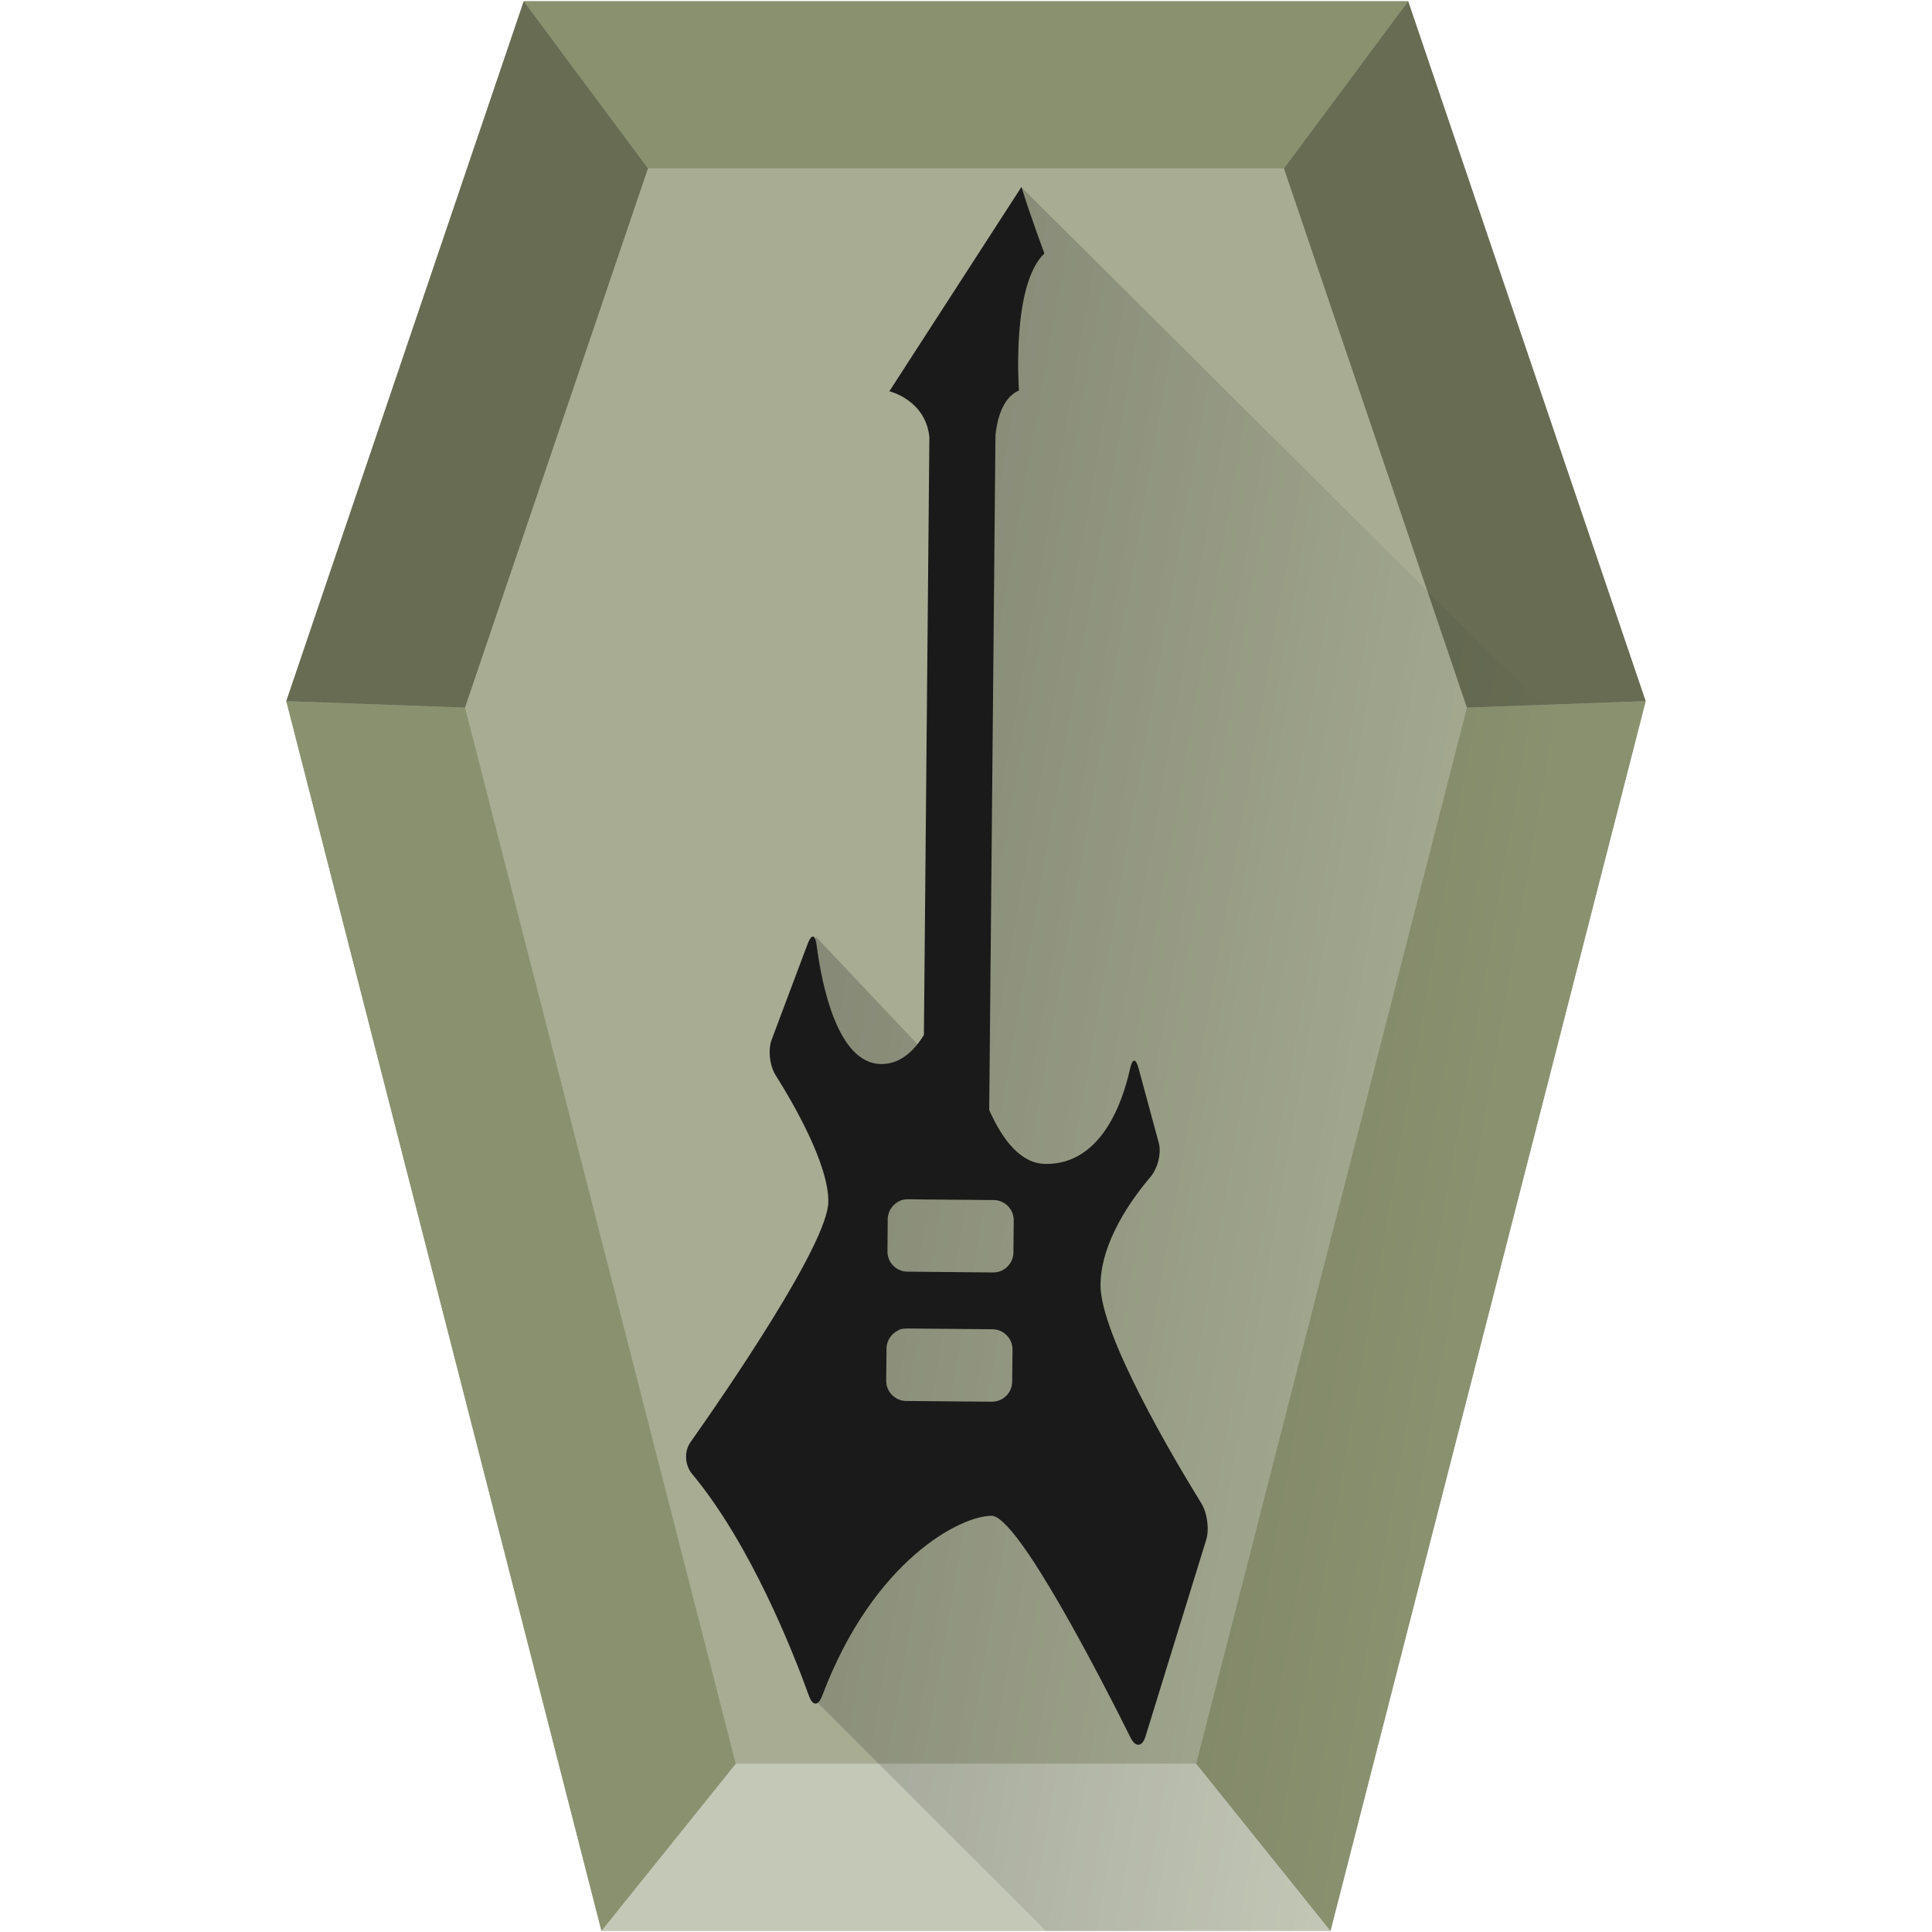
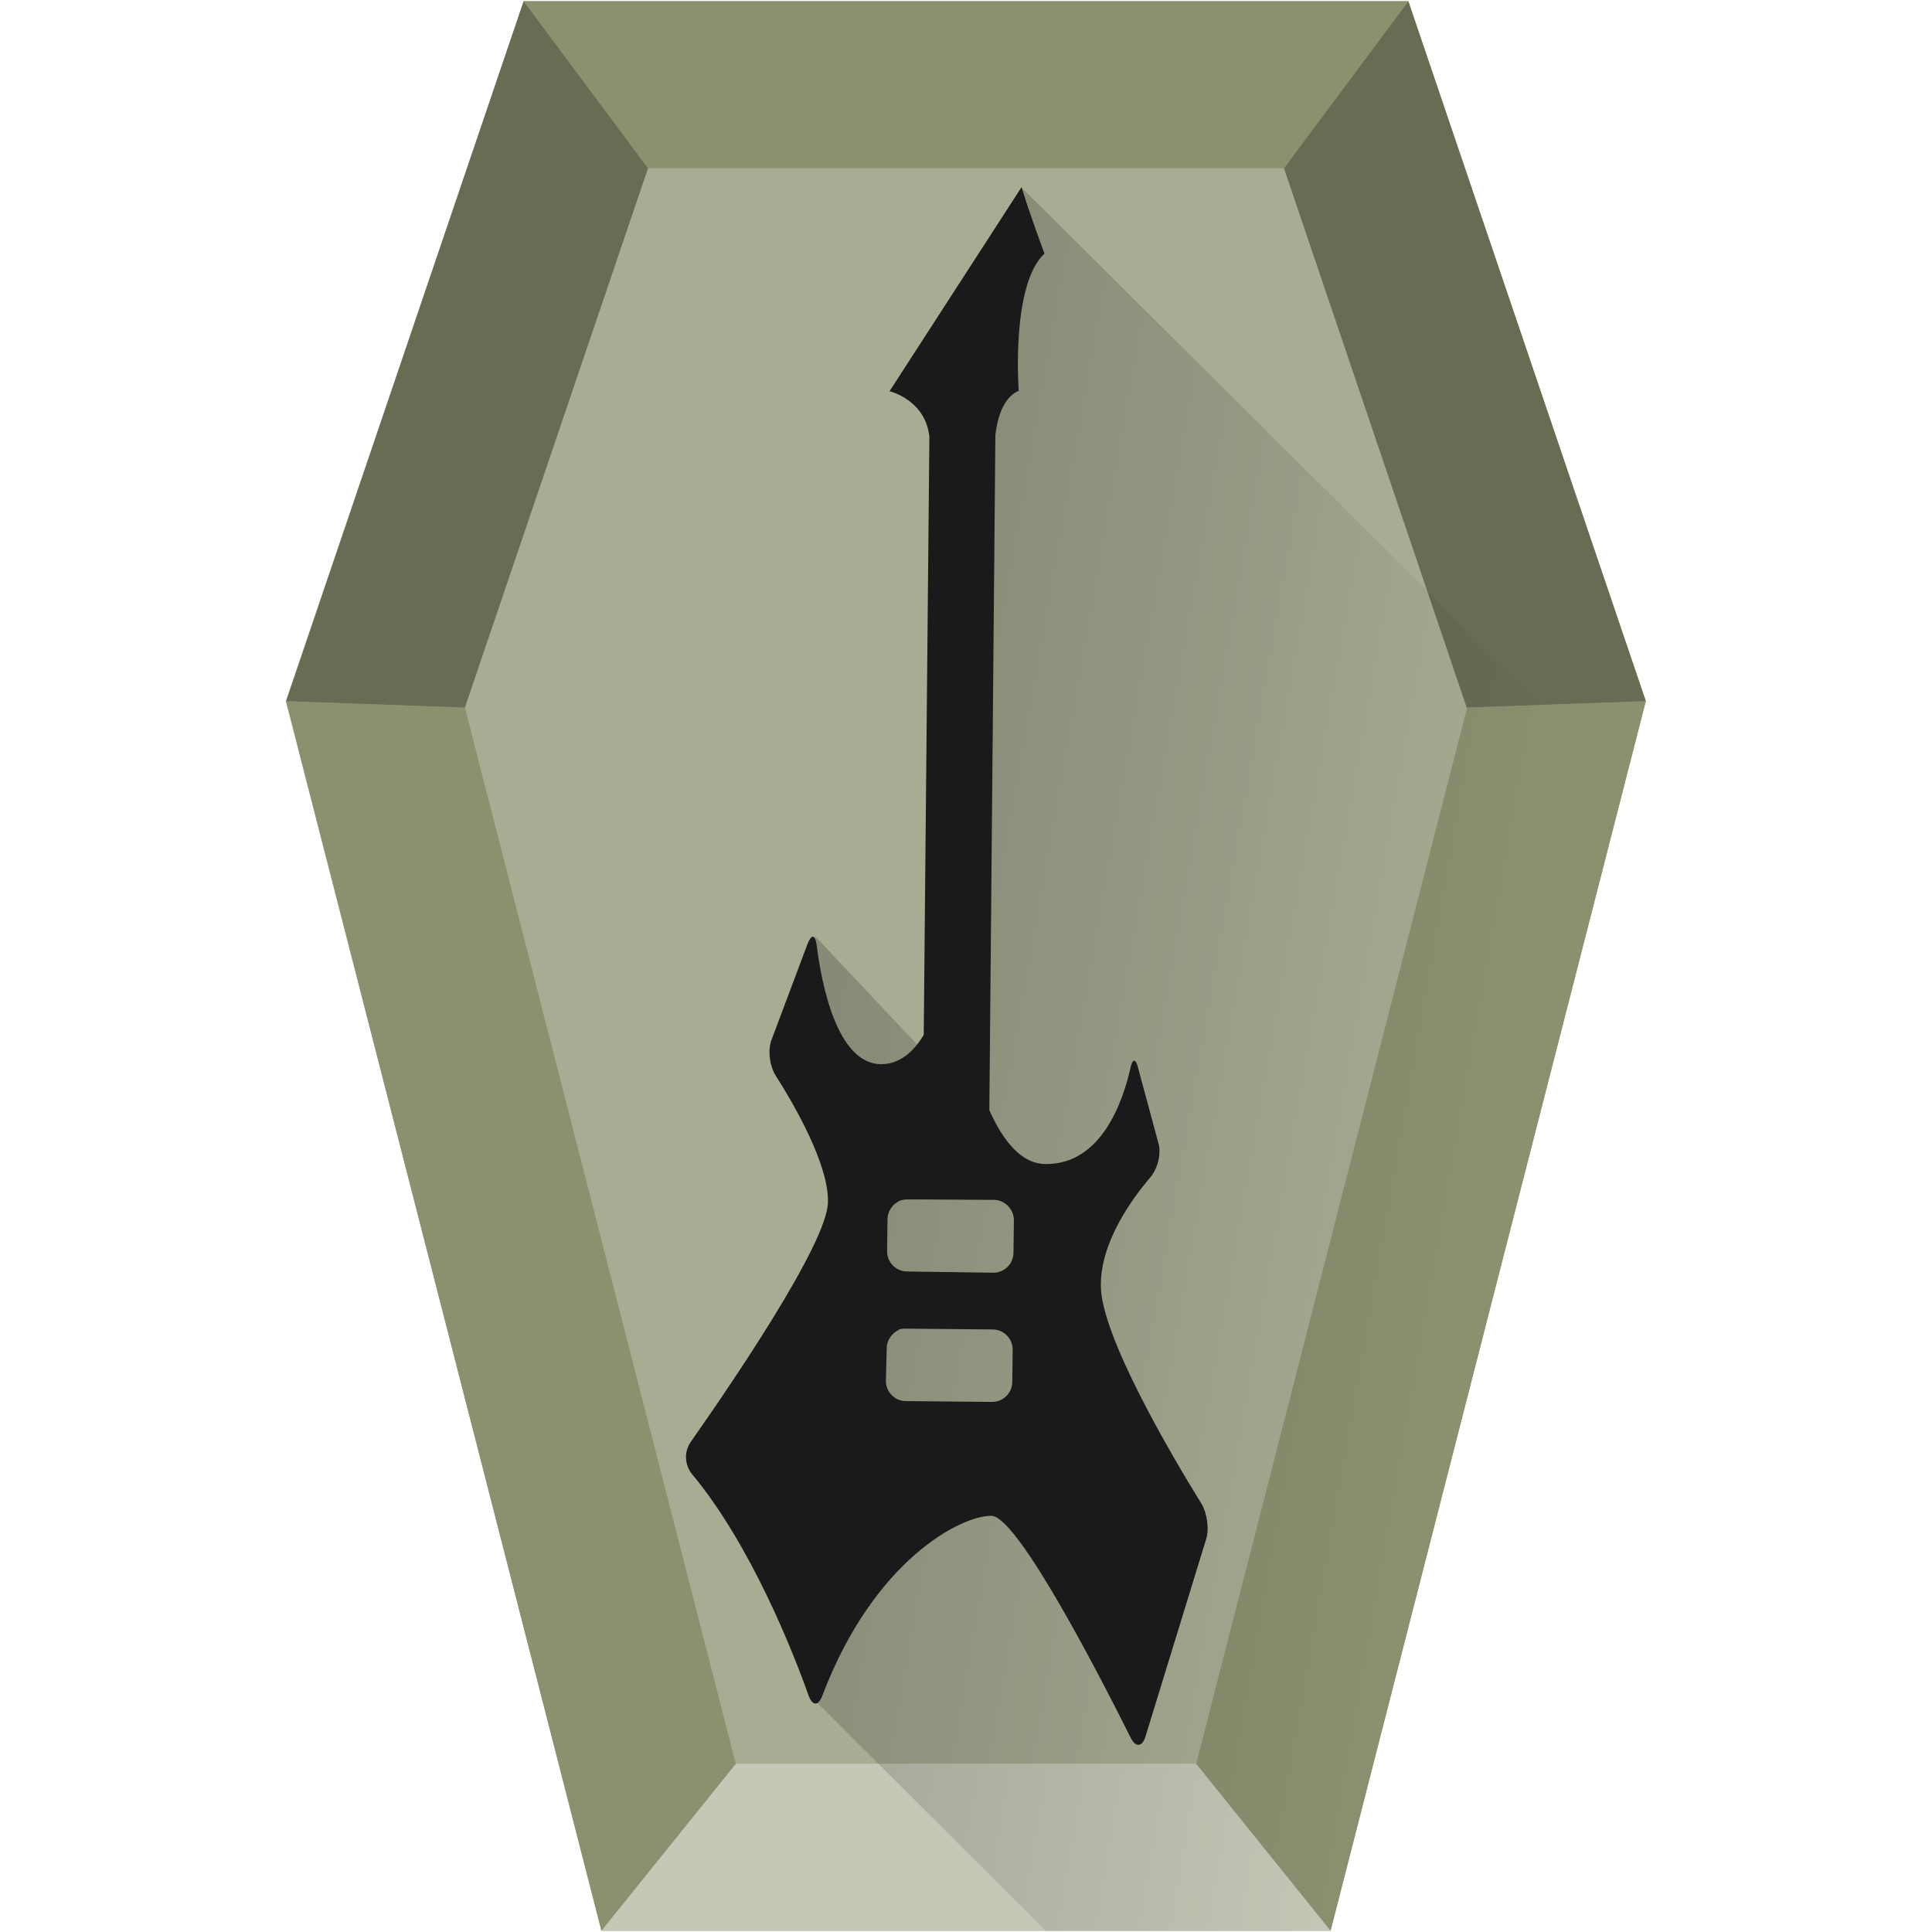
- <svg xmlns="http://www.w3.org/2000/svg" version="1.1" viewBox="0 0 48 48" id="svg33">
-   <defs id="defs9">
-     <linearGradient id="a" x1="2.373" x2="49.694" y1="19.135" y2="27.204" gradientTransform="matrix(.79834 0 0 .77683 -1.2953 -.58658)" gradientUnits="userSpaceOnUse">
-       <stop stop-color="#030000" offset="0" id="stop4" />
-       <stop stop-opacity="0" offset="1" id="stop6" />
+ <svg xmlns="http://www.w3.org/2000/svg" viewBox="0 0 48 48">
+   <defs>
+     <linearGradient id="a" x1="2.37" x2="49.69" y1="19.14" y2="27.2" gradientTransform="matrix(.79834 0 0 .77683 -1.3 -.59)" gradientUnits="userSpaceOnUse">
+       <stop stop-color="#030000" offset="0" />
+       <stop stop-opacity="0" offset="1" />
    </linearGradient>
  </defs>
-   <polygon transform="matrix(.096224 0 0 .09363 -.57346 .031189)" points="369.54 0 430.85 185.71 349.48 512 161.26 512 79.883 185.71 141.19 0" fill="#a7ac93" id="polygon11" />
-   <path d="m18.279 43.817-3.335 4.152h18.113l-3.335-4.152z" fill="#c4c8b7" stroke-width=".095" id="path13" />
-   <g transform="matrix(.79834 0 0 .77683 -1.2953 -.58658)" fill="#8a916f" stroke-width=".121" id="g21">
-     <path d="m38.85 57.162 4.178 5.346 9.809-39.328-5.562 0.207z" id="path15" />
-     <path d="m10.533 23.18 9.807 39.328 4.178-5.346-8.424-33.775z" id="path17" />
-     <path d="m17.922 0.795 3.865 5.346h19.793l3.865-5.346z" id="path19" />
+   <path fill="#a7ac93" d="M34.99.03l5.9 17.39-7.84 30.55h-18.1L7.1 17.42 13.01.03z" />
+   <path d="M18.28 43.82l-3.34 4.15h18.12l-3.34-4.15z" fill="#c4c8b7" />
+   <g fill="#8a916f" stroke-width=".12">
+     <path d="M29.72 43.82l3.34 4.15 7.83-30.55-4.44.16zM7.11 17.42l7.83 30.55 3.34-4.15-6.73-26.24zM13.01.03l3.09 4.15h15.8L34.99.03z" />
  </g>
-   <g transform="matrix(.096224 0 0 .09363 -.57346 .031189)" fill="#676c53" id="g27">
-     <polygon points="79.883 185.71 141.19 0 173.26 44.353 126.02 187.43" id="polygon23" />
-     <polygon points="384.71 187.43 337.47 44.353 369.54 0 430.85 185.71" id="polygon25" />
+   <g fill="#676c53">
+     <path d="M7.11 17.42L13.01.03l3.09 4.15-4.55 13.4zM36.44 17.58L31.9 4.18 34.99.03l5.9 17.39z" />
  </g>
-   <path d="m25.982 47.971h7.072l7.287-28.436-14.966-14.886-1.169 3.29-0.094 4.557-0.57 14.24-3.275-3.466-0.332 2.8 1.52 2.564-1.045 4.557-0.096 9.113z" fill="url(#a)" opacity=".45" id="path29" />
-   <path d="m25.375 4.649-3.279 5.072s0.9 0.212 0.994 1.137l-0.136 14.856c-0.258 0.418-0.603 0.725-1.063 0.722-1.092-0.01-1.479-1.999-1.602-2.953-0.035-0.274-0.128-0.288-0.225-0.028l-0.891 2.372c-0.097 0.259-0.05 0.652 0.098 0.887 0.455 0.723 1.317 2.218 1.309 3.144-0.01 1.041-2.555 4.739-3.428 5.978-0.16 0.225-0.135 0.57 0.042 0.782 1.457 1.748 2.515 4.435 2.904 5.514 0.093 0.259 0.231 0.258 0.329-2.02e-4 1.279-3.388 3.459-4.479 4.211-4.472 0.653 0.006 2.76 4.125 3.45 5.511 0.123 0.247 0.289 0.236 0.371-0.028l1.508-4.885c0.082-0.264 0.027-0.668-0.118-0.904-0.696-1.129-2.518-4.202-2.507-5.437 0.01-1.068 0.777-2.131 1.238-2.672 0.179-0.21 0.281-0.586 0.209-0.851l-0.5-1.847c-0.072-0.266-0.155-0.258-0.215 0.012-0.181 0.819-0.708 2.372-2.096 2.359-0.605-0.005-1.06-0.573-1.401-1.339l0.155-16.769c0.028-0.276 0.137-0.923 0.584-1.107 0 0-0.198-2.621 0.632-3.406 1e-6 -4e-7 -0.338-0.9-0.57-1.651zm-3.011 25.18c0.061-0.023 0.13-0.032 0.198-0.034l0.356 5e-3 1.635 0.014 0.135 7.96e-4c0.276 0.002 0.5 0.228 0.498 0.504l-0.008 0.799c-0.003 0.277-0.229 0.498-0.505 0.496l-2.13-0.02c-0.276-0.002-0.497-0.228-0.494-0.504l0.006-0.799c0.002-0.208 0.13-0.381 0.309-0.458zm-0.031 3.209c0.061-0.023 0.129-0.029 0.197-0.032l2.129 0.019c0.277 0.003 0.499 0.23 0.497 0.507l-0.009 0.798c-0.003 0.276-0.229 0.496-0.506 0.495l-2.127-0.018c-0.277-0.003-0.499-0.229-0.497-0.507l0.009-0.798c0.002-0.207 0.13-0.381 0.309-0.458z" fill="#1a1a1a" stroke-width=".817" id="path31" />
+   <path d="M25.98 47.97h7.07l7.3-28.44L25.37 4.65 24.2 7.94l-.1 4.56-.57 14.24-3.27-3.47-.33 2.8 1.51 2.56-1.04 4.56-.1 9.11z" fill="url(#a)" opacity=".45" />
+   <path d="M25.38 4.65L22.1 9.72s.9.21.99 1.14l-.14 14.85c-.25.42-.6.73-1.06.73-1.1-.01-1.48-2-1.6-2.96-.04-.27-.13-.28-.23-.02l-.89 2.37c-.1.26-.05.65.1.89.46.72 1.32 2.21 1.3 3.14 0 1.04-2.55 4.74-3.42 5.98a.67.67 0 0 0 .04.78c1.46 1.75 2.52 4.43 2.9 5.51.1.26.24.26.34 0 1.28-3.38 3.46-4.48 4.2-4.47.66 0 2.77 4.13 3.46 5.51.12.25.29.24.37-.03l1.5-4.88c.09-.26.03-.67-.11-.9-.7-1.13-2.52-4.2-2.5-5.44 0-1.07.77-2.13 1.23-2.67.18-.21.28-.59.2-.85l-.5-1.85c-.06-.27-.15-.26-.2.01-.19.82-.72 2.37-2.1 2.36-.6 0-1.06-.57-1.4-1.34l.15-16.77c.03-.27.14-.92.58-1.1 0 0-.2-2.63.64-3.41 0 0-.34-.9-.57-1.65zm-3.02 25.18a.6.6 0 0 1 .2-.03h.36l1.63.01h.14c.27 0 .5.23.5.51l-.01.8a.5.5 0 0 1-.5.5l-2.14-.03a.5.5 0 0 1-.5-.5l.01-.8c0-.2.13-.38.31-.46zm-.03 3.2a.63.63 0 0 1 .2-.02l2.13.02c.28 0 .5.23.5.5l-.01.8a.5.5 0 0 1-.5.5l-2.14-.02a.5.5 0 0 1-.5-.51l.02-.8c0-.2.13-.38.3-.46z" fill="#1a1a1a" />
</svg>
